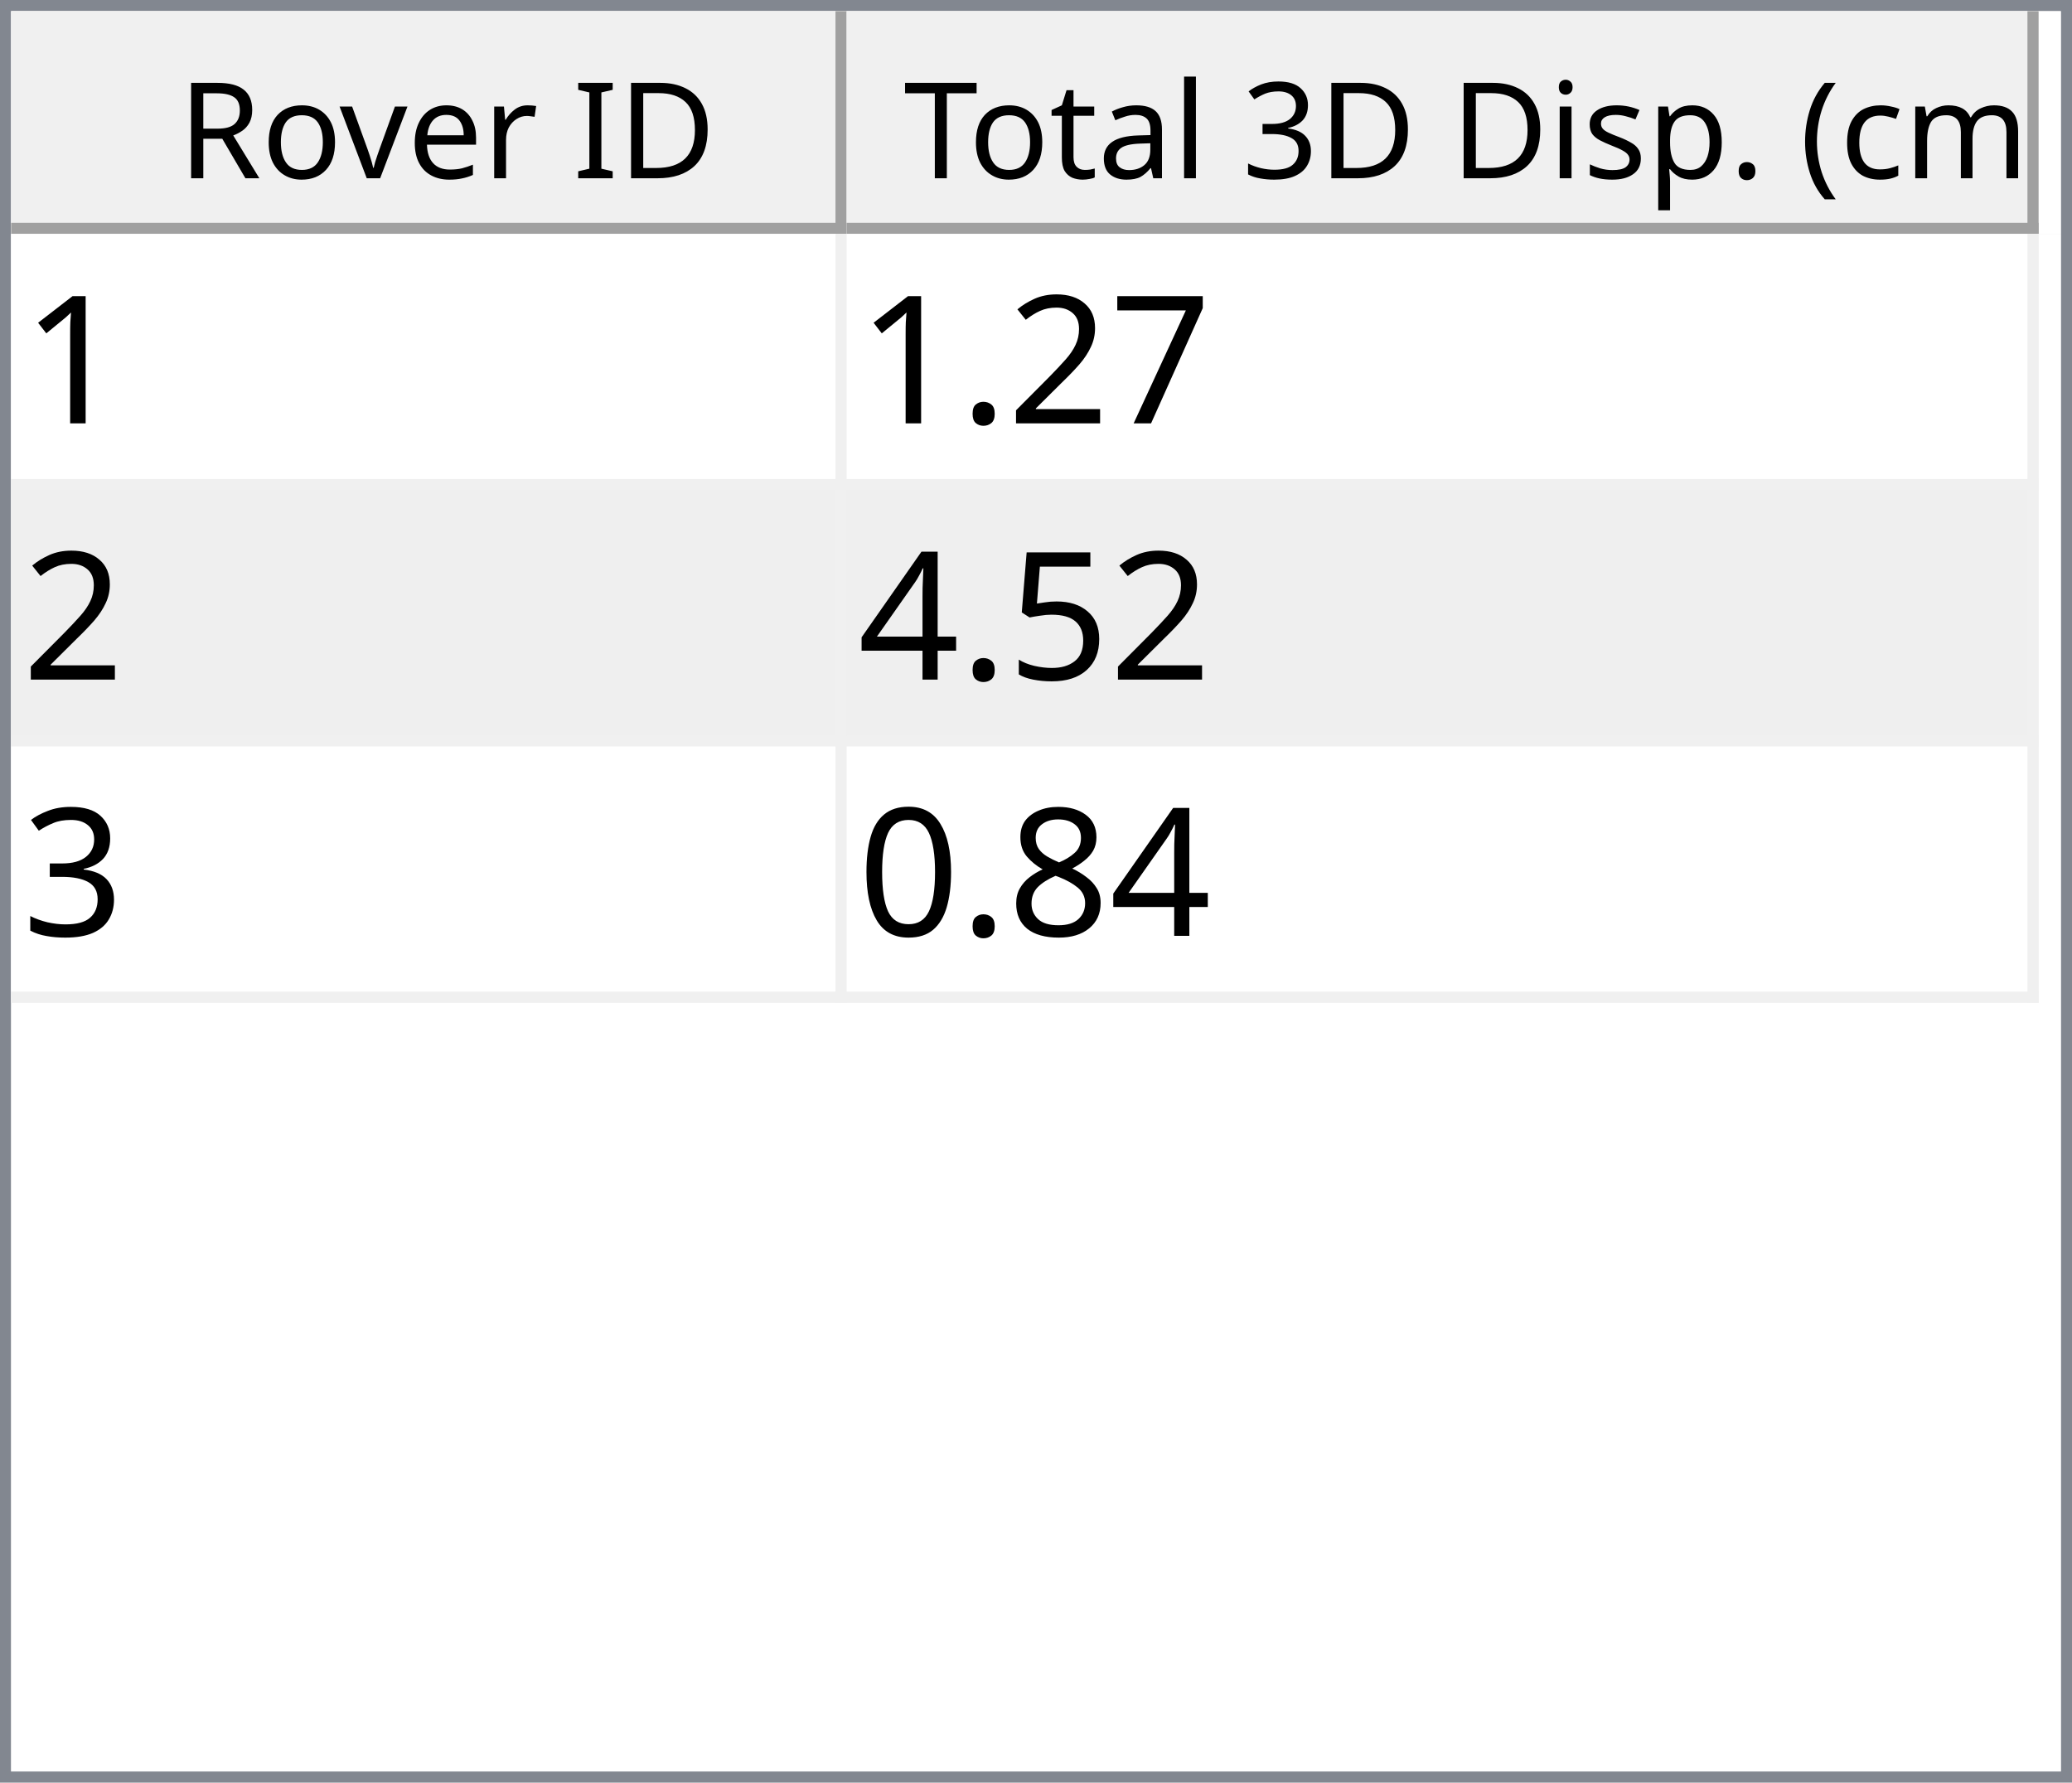
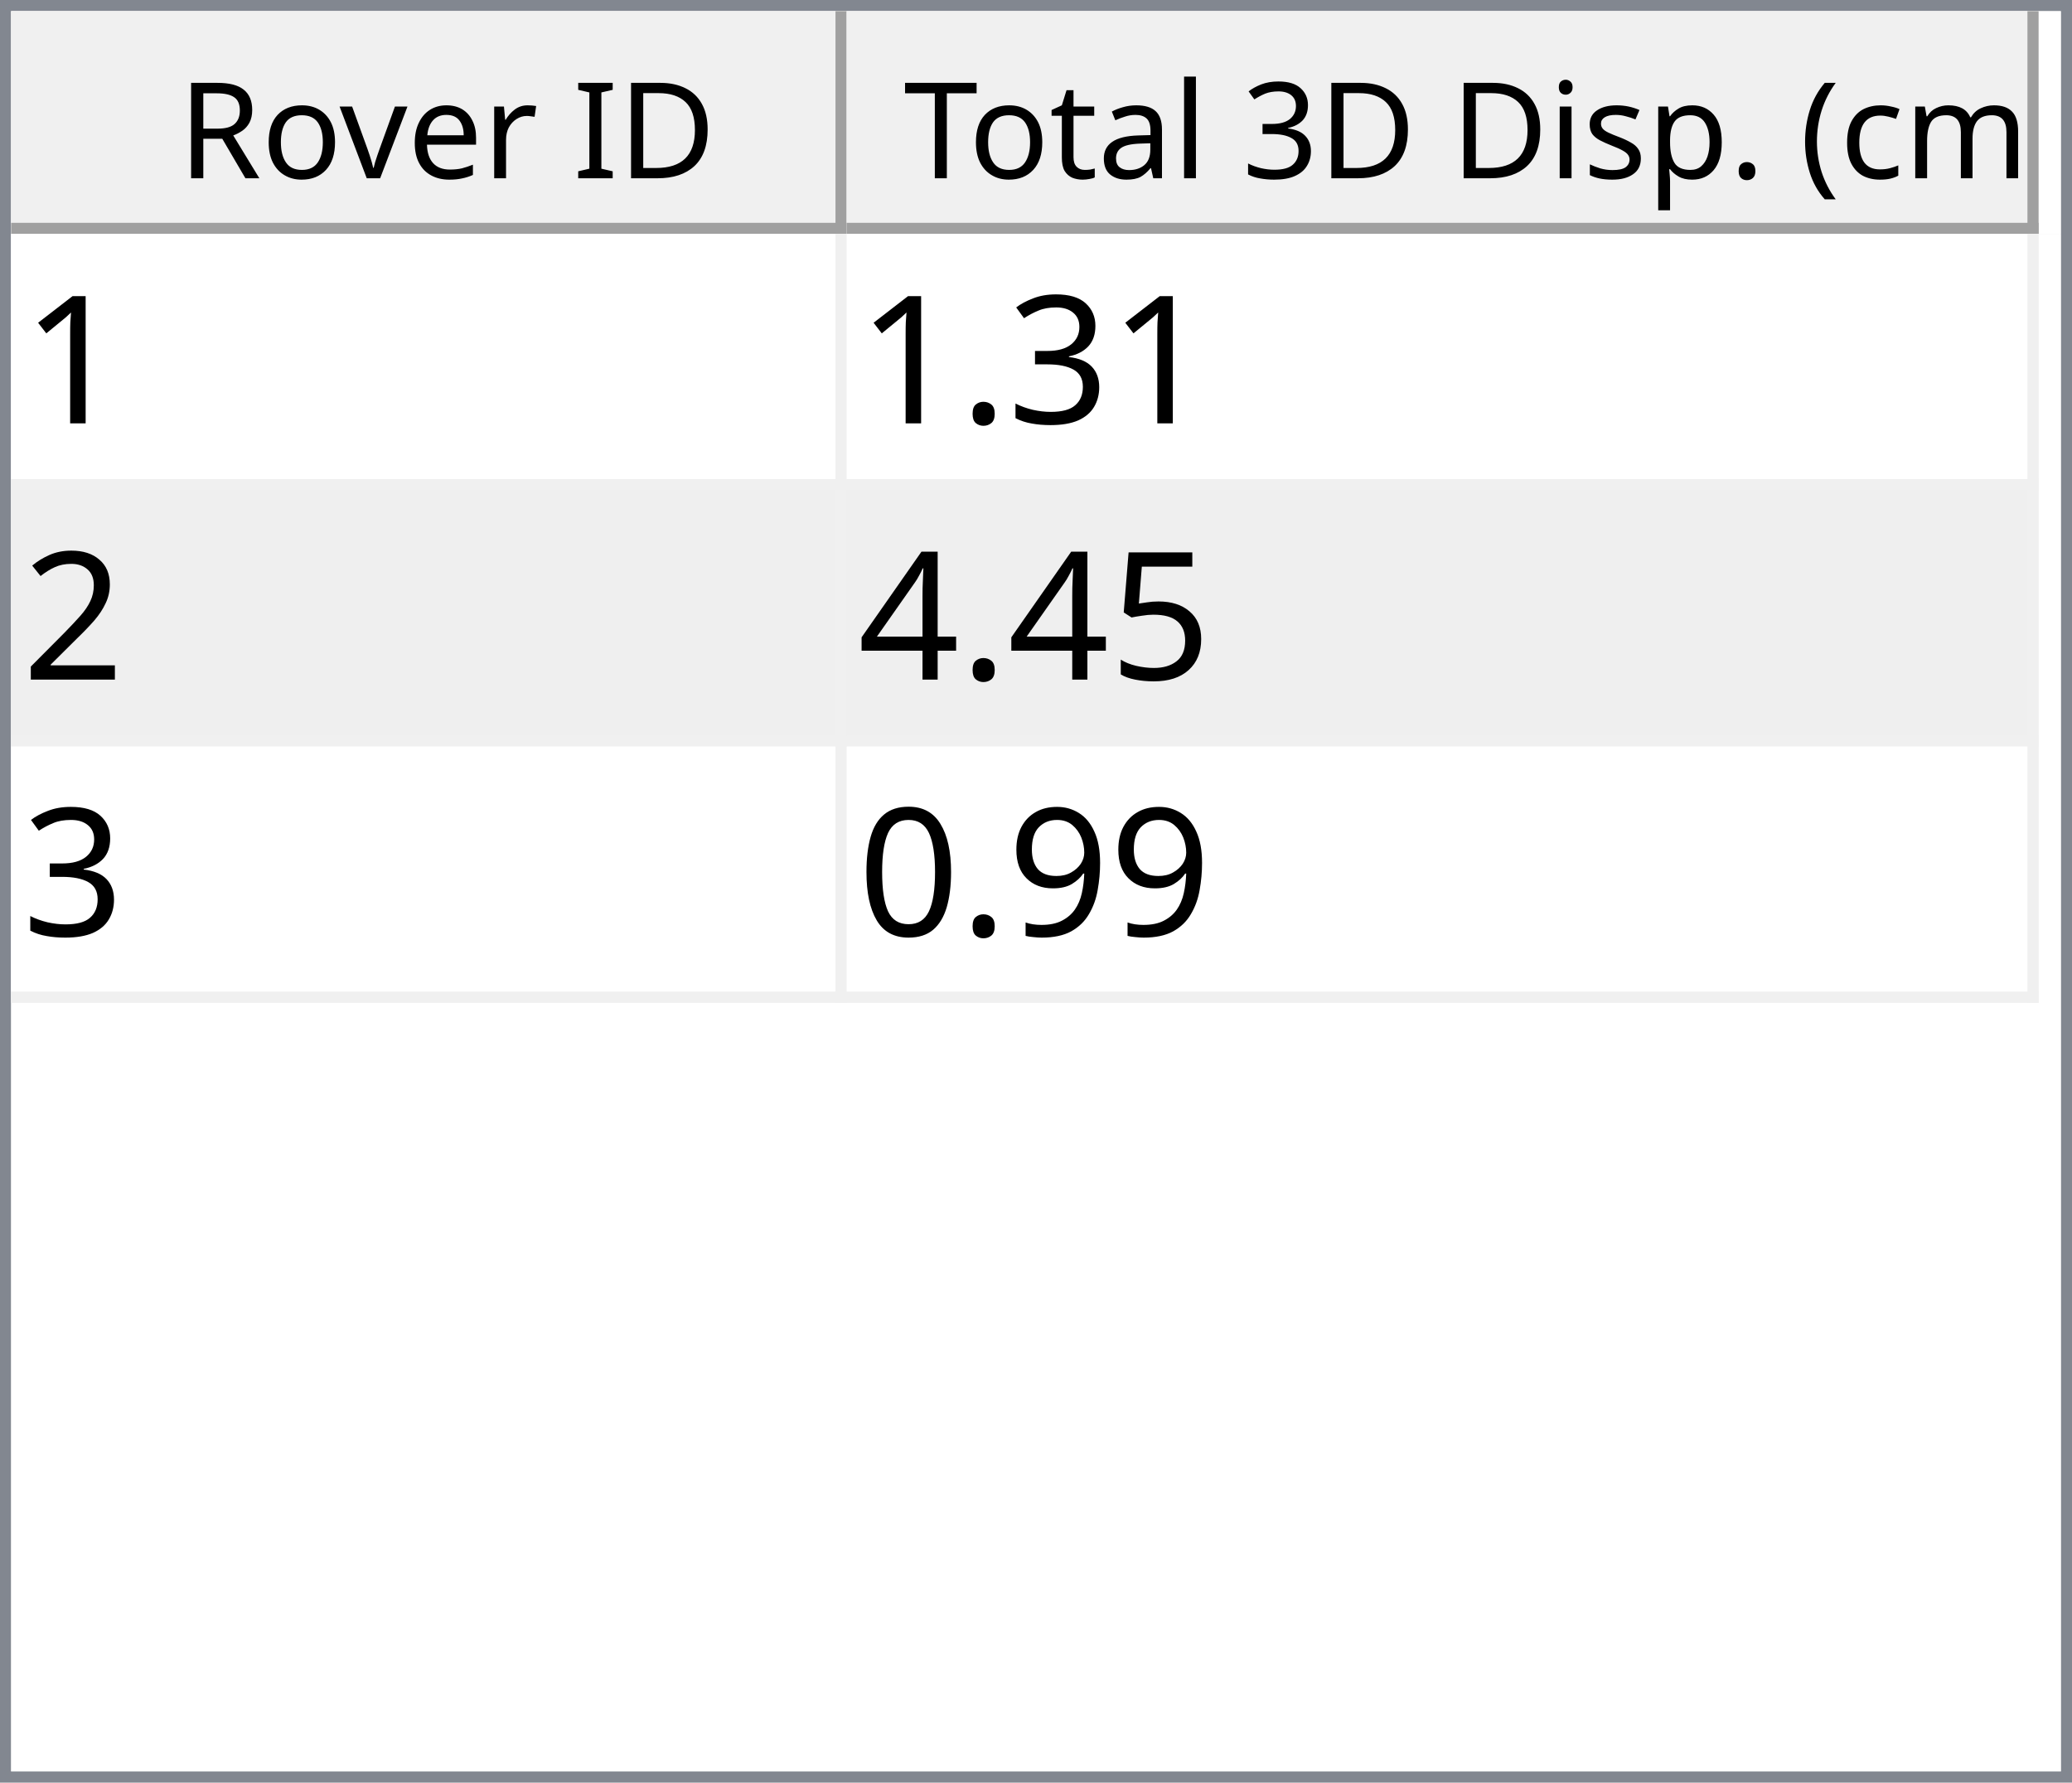
<svg xmlns="http://www.w3.org/2000/svg" style="fill-opacity:1; color-rendering:auto; color-interpolation:auto; text-rendering:auto; stroke:black; stroke-linecap:square; stroke-miterlimit:10; shape-rendering:auto; stroke-opacity:1; fill:black; stroke-dasharray:none; font-weight:normal; stroke-width:1; font-family:'Dialog'; font-style:normal; stroke-linejoin:miter; font-size:12px; stroke-dashoffset:0; image-rendering:auto;" width="186" height="160">
  <defs id="genericDefs" />
  <g>
    <defs id="defs1">
      <clipPath clipPathUnits="userSpaceOnUse" id="clipPath1">
        <path d="M0 0 L186 0 L186 160 L0 160 L0 0 Z" />
      </clipPath>
      <clipPath clipPathUnits="userSpaceOnUse" id="clipPath2">
        <path d="M0 0 L0 160 L186 160 L186 0 Z" />
      </clipPath>
      <clipPath clipPathUnits="userSpaceOnUse" id="clipPath3">
        <path d="M0 0 L0 20 L184 20 L184 0 Z" />
      </clipPath>
      <clipPath clipPathUnits="userSpaceOnUse" id="clipPath4">
        <path d="M0 0 L0 20 L75 20 L75 0 Z" />
      </clipPath>
      <clipPath clipPathUnits="userSpaceOnUse" id="clipPath5">
        <path d="M1 1 L1 19 L74 19 L74 1 Z" />
      </clipPath>
      <clipPath clipPathUnits="userSpaceOnUse" id="clipPath6">
        <path d="M0 0 L0 18 L73 18 L73 0 Z" />
      </clipPath>
      <clipPath clipPathUnits="userSpaceOnUse" id="clipPath7">
        <path d="M-0.5 -0.5 L-0.5 19.5 L74.5 19.5 L74.5 -0.5 Z" />
      </clipPath>
      <clipPath clipPathUnits="userSpaceOnUse" id="clipPath8">
        <path d="M0 0 L0 20 L107 20 L107 0 Z" />
      </clipPath>
      <clipPath clipPathUnits="userSpaceOnUse" id="clipPath9">
        <path d="M1 1 L1 19 L106 19 L106 1 Z" />
      </clipPath>
      <clipPath clipPathUnits="userSpaceOnUse" id="clipPath10">
        <path d="M0 0 L0 18 L105 18 L105 0 Z" />
      </clipPath>
      <clipPath clipPathUnits="userSpaceOnUse" id="clipPath11">
        <path d="M-0.5 -0.5 L-0.5 19.5 L106.5 19.5 L106.5 -0.5 Z" />
      </clipPath>
      <clipPath clipPathUnits="userSpaceOnUse" id="clipPath12">
        <path d="M0 0 L0 138 L184 138 L184 0 Z" />
      </clipPath>
      <clipPath clipPathUnits="userSpaceOnUse" id="clipPath13">
        <path d="M0 0 L0 69 L182 69 L182 0 Z" />
      </clipPath>
      <clipPath clipPathUnits="userSpaceOnUse" id="clipPath14">
        <path d="M-0.5 -0.5 L-0.5 68.5 L181.5 68.5 L181.5 -0.5 Z" />
      </clipPath>
      <clipPath clipPathUnits="userSpaceOnUse" id="clipPath15">
        <path d="M0 0 L0 22 L74 22 L74 0 Z" />
      </clipPath>
      <clipPath clipPathUnits="userSpaceOnUse" id="clipPath16">
        <path d="M0 0 L0 22 L106 22 L106 0 Z" />
      </clipPath>
      <font horiz-adv-x="64.551" id="font1">
        <font-face ascent="107.91" descent="25.098" units-per-em="100" style="font-style:normal; font-family:Segoe UI; font-weight:normal;" />
        <missing-glyph horiz-adv-x="64.551" d="M8.109 0 L8.109 68.266 L56.453 68.266 L56.453 0 L8.109 0 ZM15.328 7.234 L49.219 7.234 L49.219 61.031 L15.328 61.031 L15.328 7.234 Z" />
        <glyph unicode="D" horiz-adv-x="70.117" d="M9.188 0 L9.188 70.016 L28.516 70.016 Q65.531 70.016 65.531 35.891 Q65.531 19.672 55.25 9.836 Q44.969 0 27.734 0 L9.188 0 ZM17.391 62.594 L17.391 7.422 L27.828 7.422 Q41.609 7.422 49.273 14.797 Q56.938 22.172 56.938 35.688 Q56.938 62.594 28.328 62.594 L17.391 62.594 Z" />
        <glyph unicode="I" horiz-adv-x="26.611" d="M17.391 0 L9.188 0 L9.188 70.016 L17.391 70.016 L17.391 0 Z" />
        <glyph unicode=" " horiz-adv-x="27.393" d="" />
        <glyph unicode="r" horiz-adv-x="34.766" d="M34.188 41.891 Q32.078 43.5 28.125 43.5 Q23 43.5 19.555 38.672 Q16.109 33.844 16.109 25.484 L16.109 0 L8.109 0 L8.109 50 L16.109 50 L16.109 39.703 L16.312 39.703 Q18.016 44.969 21.531 47.922 Q25.047 50.875 29.391 50.875 Q32.516 50.875 34.188 50.203 L34.188 41.891 Z" />
        <glyph unicode="e" horiz-adv-x="52.295" d="M48.297 23 L12.984 23 Q13.188 14.656 17.484 10.109 Q21.781 5.562 29.297 5.562 Q37.75 5.562 44.828 11.141 L44.828 3.609 Q38.234 -1.172 27.391 -1.172 Q16.797 -1.172 10.742 5.641 Q4.688 12.453 4.688 24.812 Q4.688 36.469 11.305 43.82 Q17.922 51.172 27.734 51.172 Q37.547 51.172 42.922 44.828 Q48.297 38.484 48.297 27.203 L48.297 23 ZM40.094 29.781 Q40.047 36.719 36.75 40.578 Q33.453 44.438 27.594 44.438 Q21.922 44.438 17.969 40.383 Q14.016 36.328 13.094 29.781 L40.094 29.781 Z" />
        <glyph unicode="v" horiz-adv-x="47.9" d="M47.406 50 L27.484 0 L19.625 0 L0.688 50 L9.469 50 L22.172 13.672 Q23.578 9.672 23.922 6.688 L24.125 6.688 Q24.609 10.453 25.688 13.484 L38.969 50 L47.406 50 Z" />
        <glyph unicode="o" horiz-adv-x="58.594" d="M29 -1.172 Q17.922 -1.172 11.305 5.836 Q4.688 12.844 4.688 24.422 Q4.688 37.016 11.57 44.094 Q18.453 51.172 30.172 51.172 Q41.359 51.172 47.633 44.289 Q53.906 37.406 53.906 25.203 Q53.906 13.234 47.141 6.031 Q40.375 -1.172 29 -1.172 ZM29.594 44.438 Q21.875 44.438 17.383 39.188 Q12.891 33.938 12.891 24.703 Q12.891 15.828 17.43 10.695 Q21.969 5.562 29.594 5.562 Q37.359 5.562 41.531 10.594 Q45.703 15.625 45.703 24.906 Q45.703 34.281 41.531 39.359 Q37.359 44.438 29.594 44.438 Z" />
        <glyph unicode="R" horiz-adv-x="59.814" d="M59.375 0 L49.609 0 L37.891 19.625 Q36.281 22.359 34.766 24.289 Q33.25 26.219 31.664 27.438 Q30.078 28.656 28.25 29.219 Q26.422 29.781 24.125 29.781 L17.391 29.781 L17.391 0 L9.188 0 L9.188 70.016 L30.078 70.016 Q34.672 70.016 38.555 68.867 Q42.438 67.719 45.289 65.375 Q48.141 63.031 49.758 59.547 Q51.375 56.062 51.375 51.375 Q51.375 47.703 50.273 44.656 Q49.172 41.609 47.148 39.211 Q45.125 36.812 42.266 35.133 Q39.406 33.453 35.844 32.516 L35.844 32.328 Q37.594 31.547 38.891 30.547 Q40.188 29.547 41.359 28.18 Q42.531 26.812 43.68 25.078 Q44.828 23.344 46.234 21.047 L59.375 0 ZM17.391 62.594 L17.391 37.203 L28.516 37.203 Q31.594 37.203 34.203 38.133 Q36.812 39.062 38.719 40.797 Q40.625 42.531 41.703 45.047 Q42.781 47.562 42.781 50.688 Q42.781 56.297 39.141 59.445 Q35.5 62.594 28.609 62.594 L17.391 62.594 Z" />
        <glyph unicode=")" horiz-adv-x="30.176" d="M8.297 -15.922 L1.172 -15.922 Q16.406 2.344 16.406 26.812 Q16.406 51.469 1.078 70.016 L8.297 70.016 Q23.531 52.156 23.531 26.703 Q23.531 1.375 8.297 -15.922 Z" />
        <glyph unicode="m" horiz-adv-x="86.133" d="M79.109 0 L71.094 0 L71.094 28.719 Q71.094 37.016 68.531 40.727 Q65.969 44.438 59.906 44.438 Q54.781 44.438 51.195 39.75 Q47.609 35.062 47.609 28.516 L47.609 0 L39.594 0 L39.594 29.688 Q39.594 44.438 28.219 44.438 Q22.953 44.438 19.531 40.016 Q16.109 35.594 16.109 28.516 L16.109 0 L8.109 0 L8.109 50 L16.109 50 L16.109 42.094 L16.312 42.094 Q21.625 51.172 31.844 51.172 Q36.969 51.172 40.773 48.312 Q44.578 45.453 46 40.828 Q51.562 51.172 62.594 51.172 Q79.109 51.172 79.109 30.812 L79.109 0 Z" />
        <glyph unicode="c" horiz-adv-x="46.191" d="M42.188 2.297 Q36.422 -1.172 28.516 -1.172 Q17.828 -1.172 11.258 5.789 Q4.688 12.75 4.688 23.828 Q4.688 36.188 11.766 43.68 Q18.844 51.172 30.672 51.172 Q37.25 51.172 42.281 48.734 L42.281 40.531 Q36.719 44.438 30.375 44.438 Q22.703 44.438 17.797 38.945 Q12.891 33.453 12.891 24.516 Q12.891 15.719 17.508 10.641 Q22.125 5.562 29.891 5.562 Q36.422 5.562 42.188 9.906 L42.188 2.297 Z" />
        <glyph unicode="(" horiz-adv-x="30.176" d="M29.109 -15.922 L21.969 -15.922 Q6.844 1.375 6.844 26.703 Q6.844 52.156 21.969 70.016 L29.203 70.016 Q13.875 51.469 13.875 26.812 Q13.875 2.344 29.109 -15.922 Z" />
        <glyph unicode="." horiz-adv-x="21.68" d="M10.891 -1.078 Q8.641 -1.078 7.055 0.539 Q5.469 2.156 5.469 4.391 Q5.469 6.641 7.055 8.273 Q8.641 9.906 10.891 9.906 Q13.188 9.906 14.797 8.273 Q16.406 6.641 16.406 4.391 Q16.406 2.156 14.797 0.539 Q13.188 -1.078 10.891 -1.078 Z" />
        <glyph unicode="p" horiz-adv-x="58.789" d="M16.312 7.234 L16.109 7.234 L16.109 -23 L8.109 -23 L8.109 50 L16.109 50 L16.109 41.219 L16.312 41.219 Q22.219 51.172 33.594 51.172 Q43.266 51.172 48.688 44.461 Q54.109 37.75 54.109 26.469 Q54.109 13.922 48 6.375 Q41.891 -1.172 31.297 -1.172 Q21.578 -1.172 16.312 7.234 ZM16.109 27.391 L16.109 20.406 Q16.109 14.203 20.141 9.883 Q24.172 5.562 30.375 5.562 Q37.641 5.562 41.773 11.133 Q45.906 16.703 45.906 26.609 Q45.906 34.969 42.047 39.703 Q38.188 44.438 31.594 44.438 Q24.609 44.438 20.359 39.578 Q16.109 34.719 16.109 27.391 Z" />
        <glyph unicode="s" horiz-adv-x="42.432" d="M5.078 1.812 L5.078 10.406 Q11.625 5.562 19.484 5.562 Q30.031 5.562 30.031 12.594 Q30.031 14.594 29.125 15.992 Q28.219 17.391 26.68 18.461 Q25.141 19.531 23.07 20.383 Q21 21.234 18.609 22.172 Q15.281 23.484 12.766 24.828 Q10.25 26.172 8.57 27.859 Q6.891 29.547 6.031 31.695 Q5.172 33.844 5.172 36.719 Q5.172 40.234 6.789 42.945 Q8.406 45.656 11.086 47.484 Q13.766 49.312 17.211 50.242 Q20.656 51.172 24.312 51.172 Q30.812 51.172 35.938 48.922 L35.938 40.828 Q30.422 44.438 23.25 44.438 Q21 44.438 19.195 43.922 Q17.391 43.406 16.094 42.477 Q14.797 41.547 14.086 40.258 Q13.375 38.969 13.375 37.406 Q13.375 35.453 14.086 34.133 Q14.797 32.812 16.164 31.789 Q17.531 30.766 19.484 29.938 Q21.438 29.109 23.922 28.125 Q27.25 26.859 29.883 25.516 Q32.516 24.172 34.375 22.484 Q36.234 20.797 37.234 18.602 Q38.234 16.406 38.234 13.375 Q38.234 9.672 36.602 6.938 Q34.969 4.203 32.234 2.398 Q29.5 0.594 25.93 -0.289 Q22.359 -1.172 18.453 -1.172 Q10.75 -1.172 5.078 1.812 Z" />
        <glyph unicode="i" horiz-adv-x="24.219" d="M12.203 62.703 Q10.062 62.703 8.547 64.164 Q7.031 65.625 7.031 67.875 Q7.031 70.125 8.547 71.609 Q10.062 73.094 12.203 73.094 Q14.406 73.094 15.945 71.609 Q17.484 70.125 17.484 67.875 Q17.484 65.719 15.945 64.211 Q14.406 62.703 12.203 62.703 ZM16.109 0 L8.109 0 L8.109 50 L16.109 50 L16.109 0 Z" />
        <glyph unicode="3" horiz-adv-x="53.906" d="M46.531 19.828 Q46.531 15.094 44.75 11.211 Q42.969 7.328 39.719 4.57 Q36.469 1.812 31.93 0.297 Q27.391 -1.219 21.922 -1.219 Q11.922 -1.219 6 2.594 L6 11.188 Q13.094 5.609 22.219 5.609 Q25.875 5.609 28.828 6.539 Q31.781 7.469 33.906 9.227 Q36.031 10.984 37.18 13.477 Q38.328 15.969 38.328 19.094 Q38.328 32.812 18.797 32.812 L12.984 32.812 L12.984 39.594 L18.5 39.594 Q35.797 39.594 35.797 52.484 Q35.797 64.406 22.609 64.406 Q15.188 64.406 8.688 59.422 L8.688 67.188 Q15.375 71.188 24.609 71.188 Q29 71.188 32.57 69.969 Q36.141 68.75 38.68 66.555 Q41.219 64.359 42.609 61.281 Q44 58.203 44 54.5 Q44 40.672 30.031 36.719 L30.031 36.531 Q33.594 36.141 36.625 34.797 Q39.656 33.453 41.852 31.305 Q44.047 29.156 45.289 26.25 Q46.531 23.344 46.531 19.828 Z" />
        <glyph unicode="l" horiz-adv-x="24.219" d="M16.109 0 L8.109 0 L8.109 74.031 L16.109 74.031 L16.109 0 Z" />
        <glyph unicode="a" horiz-adv-x="50.879" d="M43.891 0 L35.891 0 L35.891 7.812 L35.688 7.812 Q30.469 -1.172 20.312 -1.172 Q12.844 -1.172 8.617 2.781 Q4.391 6.734 4.391 13.281 Q4.391 27.297 20.906 29.594 L35.891 31.688 Q35.891 44.438 25.594 44.438 Q16.547 44.438 9.281 38.281 L9.281 46.484 Q16.656 51.172 26.266 51.172 Q43.891 51.172 43.891 32.516 L43.891 0 ZM35.891 25.297 L23.828 23.641 Q18.266 22.859 15.43 20.875 Q12.594 18.891 12.594 13.875 Q12.594 10.203 15.211 7.883 Q17.828 5.562 22.172 5.562 Q28.125 5.562 32.008 9.742 Q35.891 13.922 35.891 20.312 L35.891 25.297 Z" />
        <glyph unicode="t" horiz-adv-x="33.887" d="M31.297 0.484 Q28.469 -1.078 23.828 -1.078 Q10.688 -1.078 10.688 13.578 L10.688 43.172 L2.094 43.172 L2.094 50 L10.688 50 L10.688 62.203 L18.703 64.797 L18.703 50 L31.297 50 L31.297 43.172 L18.703 43.172 L18.703 14.984 Q18.703 9.969 20.414 7.82 Q22.125 5.672 26.078 5.672 Q29.109 5.672 31.297 7.328 L31.297 0.484 Z" />
        <glyph unicode="T" horiz-adv-x="52.393" d="M50.594 62.594 L30.375 62.594 L30.375 0 L22.172 0 L22.172 62.594 L2 62.594 L2 70.016 L50.594 70.016 L50.594 62.594 Z" />
      </font>
      <font horiz-adv-x="75.0" id="font2">
        <font-face ascent="100.537" descent="21.973" units-per-em="100" style="font-style:normal; font-family:sans-serif; font-weight:normal;" />
        <missing-glyph horiz-adv-x="75.0" d="M12.5 0 L12.5 62.5 L62.5 62.5 L62.5 0 L12.5 0 ZM14.062 1.562 L60.938 1.562 L60.938 60.938 L14.062 60.938 L14.062 1.562 Z" />
        <glyph unicode="1" horiz-adv-x="55.615" d="M37.25 0 L28.469 0 L28.469 56 Q25.297 52.984 20.141 49.953 Q14.984 46.922 10.891 45.406 L10.891 53.906 Q18.266 57.375 23.781 62.305 Q29.297 67.234 31.594 71.875 L37.25 71.875 L37.25 0 Z" />
-         <glyph unicode="7" horiz-adv-x="55.615" d="M4.734 62.203 L4.734 70.656 L51.078 70.656 L51.078 63.812 Q44.234 56.547 37.523 44.484 Q30.812 32.422 27.156 19.672 Q24.516 10.688 23.781 0 L14.75 0 Q14.891 8.453 18.062 20.414 Q21.234 32.375 27.172 43.484 Q33.109 54.594 39.797 62.203 L4.734 62.203 Z" />
+         <glyph unicode="3" horiz-adv-x="55.615" d="M4.203 18.891 L12.984 20.062 Q14.5 12.594 18.141 9.297 Q21.781 6 27 6 Q33.203 6 37.477 10.297 Q41.75 14.594 41.75 20.953 Q41.75 27 37.797 30.93 Q33.844 34.859 27.734 34.859 Q25.25 34.859 21.531 33.891 L22.516 41.609 Q23.391 41.5 23.922 41.5 Q29.547 41.5 34.039 44.43 Q38.531 47.359 38.531 53.469 Q38.531 58.297 35.258 61.477 Q31.984 64.656 26.812 64.656 Q21.688 64.656 18.266 61.43 Q14.844 58.203 13.875 51.766 L5.078 53.328 Q6.688 62.156 12.398 67.016 Q18.109 71.875 26.609 71.875 Q32.469 71.875 37.398 69.359 Q42.328 66.844 44.945 62.5 Q47.562 58.156 47.562 53.266 Q47.562 48.641 45.07 44.828 Q42.578 41.016 37.703 38.766 Q44.047 37.312 47.562 32.695 Q51.078 28.078 51.078 21.141 Q51.078 11.766 44.242 5.25 Q37.406 -1.266 26.953 -1.266 Q17.531 -1.266 11.305 4.352 Q5.078 9.969 4.203 18.891 Z" />
+         <glyph unicode="." horiz-adv-x="27.783" d="M9.078 0 L9.078 10.016 L19.094 10.016 L19.094 0 L9.078 0 Z" />
        <glyph unicode="2" horiz-adv-x="55.615" d="M50.344 8.453 L50.344 0 L3.031 0 Q2.938 3.172 4.047 6.109 Q5.859 10.938 9.836 15.625 Q13.812 20.312 21.344 26.469 Q33.016 36.031 37.117 41.625 Q41.219 47.219 41.219 52.203 Q41.219 57.422 37.477 61.008 Q33.734 64.594 27.734 64.594 Q21.391 64.594 17.578 60.789 Q13.766 56.984 13.719 50.25 L4.688 51.172 Q5.609 61.281 11.664 66.578 Q17.719 71.875 27.938 71.875 Q38.234 71.875 44.242 66.164 Q50.25 60.453 50.25 52 Q50.25 47.703 48.492 43.555 Q46.734 39.406 42.656 34.812 Q38.578 30.219 29.109 22.219 Q21.188 15.578 18.945 13.211 Q16.703 10.844 15.234 8.453 L50.344 8.453 Z" />
-         <glyph unicode="." horiz-adv-x="27.783" d="M9.078 0 L9.078 10.016 L19.094 10.016 L19.094 0 L9.078 0 Z" />
        <glyph unicode="5" horiz-adv-x="55.615" d="M4.156 18.75 L13.375 19.531 Q14.406 12.797 18.141 9.398 Q21.875 6 27.156 6 Q33.5 6 37.891 10.789 Q42.281 15.578 42.281 23.484 Q42.281 31 38.062 35.352 Q33.844 39.703 27 39.703 Q22.75 39.703 19.336 37.773 Q15.922 35.844 13.969 32.766 L5.719 33.844 L12.641 70.609 L48.25 70.609 L48.25 62.203 L19.672 62.203 L15.828 42.969 Q22.266 47.469 29.344 47.469 Q38.719 47.469 45.164 40.969 Q51.609 34.469 51.609 24.266 Q51.609 14.547 45.953 7.469 Q39.062 -1.219 27.156 -1.219 Q17.391 -1.219 11.211 4.25 Q5.031 9.719 4.156 18.75 Z" />
        <glyph unicode="4" horiz-adv-x="55.615" d="M32.328 0 L32.328 17.141 L1.266 17.141 L1.266 25.203 L33.938 71.578 L41.109 71.578 L41.109 25.203 L50.781 25.203 L50.781 17.141 L41.109 17.141 L41.109 0 L32.328 0 ZM32.328 25.203 L32.328 57.469 L9.906 25.203 L32.328 25.203 Z" />
-         <glyph unicode="3" horiz-adv-x="55.615" d="M4.203 18.891 L12.984 20.062 Q14.5 12.594 18.141 9.297 Q21.781 6 27 6 Q33.203 6 37.477 10.297 Q41.75 14.594 41.75 20.953 Q41.75 27 37.797 30.93 Q33.844 34.859 27.734 34.859 Q25.25 34.859 21.531 33.891 L22.516 41.609 Q23.391 41.5 23.922 41.5 Q29.547 41.5 34.039 44.43 Q38.531 47.359 38.531 53.469 Q38.531 58.297 35.258 61.477 Q31.984 64.656 26.812 64.656 Q21.688 64.656 18.266 61.43 Q14.844 58.203 13.875 51.766 L5.078 53.328 Q6.688 62.156 12.398 67.016 Q18.109 71.875 26.609 71.875 Q32.469 71.875 37.398 69.359 Q42.328 66.844 44.945 62.5 Q47.562 58.156 47.562 53.266 Q47.562 48.641 45.07 44.828 Q42.578 41.016 37.703 38.766 Q44.047 37.312 47.562 32.695 Q51.078 28.078 51.078 21.141 Q51.078 11.766 44.242 5.25 Q37.406 -1.266 26.953 -1.266 Q17.531 -1.266 11.305 4.352 Q5.078 9.969 4.203 18.891 Z" />
-         <glyph unicode="8" horiz-adv-x="55.615" d="M17.672 38.812 Q12.203 40.828 9.57 44.539 Q6.938 48.25 6.938 53.422 Q6.938 61.234 12.555 66.555 Q18.172 71.875 27.484 71.875 Q36.859 71.875 42.578 66.43 Q48.297 60.984 48.297 53.172 Q48.297 48.188 45.68 44.508 Q43.062 40.828 37.75 38.812 Q44.344 36.672 47.781 31.883 Q51.219 27.094 51.219 20.453 Q51.219 11.281 44.727 5.031 Q38.234 -1.219 27.641 -1.219 Q17.047 -1.219 10.547 5.055 Q4.047 11.328 4.047 20.703 Q4.047 27.688 7.594 32.398 Q11.141 37.109 17.672 38.812 ZM15.922 53.719 Q15.922 48.641 19.195 45.414 Q22.469 42.188 27.688 42.188 Q32.766 42.188 36.016 45.383 Q39.266 48.578 39.266 53.219 Q39.266 58.062 35.914 61.359 Q32.562 64.656 27.594 64.656 Q22.562 64.656 19.242 61.43 Q15.922 58.203 15.922 53.719 ZM13.094 20.656 Q13.094 16.891 14.875 13.375 Q16.656 9.859 20.172 7.93 Q23.688 6 27.734 6 Q34.031 6 38.133 10.055 Q42.234 14.109 42.234 20.359 Q42.234 26.703 38.016 30.859 Q33.797 35.016 27.438 35.016 Q21.234 35.016 17.164 30.914 Q13.094 26.812 13.094 20.656 Z" />
+         <glyph unicode="9" horiz-adv-x="55.615" d="M5.469 16.547 L13.922 17.328 Q14.984 11.375 18.016 8.688 Q21.047 6 25.781 6 Q29.828 6 32.883 7.859 Q35.938 9.719 37.891 12.82 Q39.844 15.922 41.164 21.195 Q42.484 26.469 42.484 31.938 Q42.484 32.516 42.438 33.688 Q39.797 29.5 35.234 26.883 Q30.672 24.266 25.344 24.266 Q16.453 24.266 10.305 30.711 Q4.156 37.156 4.156 47.703 Q4.156 58.594 10.578 65.234 Q17 71.875 26.656 71.875 Q33.641 71.875 39.43 68.117 Q45.219 64.359 48.219 57.398 Q51.219 50.438 51.219 37.25 Q51.219 23.531 48.242 15.406 Q45.266 7.281 39.383 3.031 Q33.5 -1.219 25.594 -1.219 Q17.188 -1.219 11.867 3.445 Q6.547 8.109 5.469 16.547 ZM41.453 48.141 Q41.453 55.719 37.43 60.156 Q33.406 64.594 27.734 64.594 Q21.875 64.594 17.531 59.812 Q13.188 55.031 13.188 47.406 Q13.188 40.578 17.312 36.305 Q21.438 32.031 27.484 32.031 Q33.594 32.031 37.523 36.305 Q41.453 40.578 41.453 48.141 Z" />
        <glyph unicode="0" horiz-adv-x="55.615" d="M4.156 35.297 Q4.156 48 6.766 55.742 Q9.375 63.484 14.523 67.68 Q19.672 71.875 27.484 71.875 Q33.25 71.875 37.594 69.555 Q41.938 67.234 44.773 62.867 Q47.609 58.5 49.219 52.227 Q50.828 45.953 50.828 35.297 Q50.828 22.703 48.242 14.969 Q45.656 7.234 40.508 3.008 Q35.359 -1.219 27.484 -1.219 Q17.141 -1.219 11.234 6.203 Q4.156 15.141 4.156 35.297 ZM13.188 35.297 Q13.188 17.672 17.312 11.836 Q21.438 6 27.484 6 Q33.547 6 37.672 11.859 Q41.797 17.719 41.797 35.297 Q41.797 52.984 37.672 58.789 Q33.547 64.594 27.391 64.594 Q21.344 64.594 17.719 59.469 Q13.188 52.938 13.188 35.297 Z" />
      </font>
    </defs>
    <g style="fill:white; stroke:white;">
      <rect x="0" y="0" width="186" style="clip-path:url(#clipPath1); stroke:none;" height="160" />
    </g>
    <g style="fill:white; text-rendering:optimizeSpeed; color-rendering:optimizeSpeed; image-rendering:optimizeSpeed; shape-rendering:crispEdges; stroke:white; color-interpolation:sRGB;">
      <rect x="0" width="186" height="160" y="0" style="stroke:none;" />
      <path style="stroke:none;" d="M0 160 L186 160 L186 0 L0 0 Z" />
    </g>
    <g style="fill:rgb(240,240,240); font-family:'Segoe UI'; stroke:rgb(240,240,240);">
      <rect x="0" y="0" width="186" style="clip-path:url(#clipPath2); stroke:none;" height="160" />
    </g>
    <g style="fill:rgb(130,135,144); font-family:'Segoe UI'; stroke:rgb(130,135,144);">
      <path d="M0 0 L186 0 L186 160 L0 160 L0 0 ZM1 1 L185 1 L185 159 L1 159 L1 1 Z" style="fill-rule:evenodd; clip-path:url(#clipPath2); stroke:none;" />
    </g>
    <g style="fill:white; font-family:'Segoe UI'; stroke:white;" transform="translate(1,1)">
      <rect x="0" y="0" width="184" style="clip-path:url(#clipPath3); stroke:none;" height="20" />
    </g>
    <g style="fill:rgb(240,240,240); font-family:'Segoe UI'; stroke:rgb(240,240,240);" transform="translate(1,1)">
      <rect x="0" y="0" width="75" style="clip-path:url(#clipPath4); stroke:none;" height="20" />
    </g>
    <g style="font-family:'Segoe UI';" transform="translate(2,2)">
      <text x="14" xml:space="preserve" y="14" style="clip-path:url(#clipPath6); stroke:none;">Rover ID</text>
    </g>
    <g style="fill:rgb(160,160,160); font-family:'Segoe UI'; stroke:rgb(160,160,160); stroke-linejoin:bevel;" transform="translate(1.5,1.5)">
      <line x1="74" x2="74" y1="0" style="fill:none; clip-path:url(#clipPath7);" y2="19" />
    </g>
    <g style="fill:rgb(160,160,160); font-family:'Segoe UI'; stroke:rgb(160,160,160); stroke-linejoin:bevel;" transform="matrix(1,0,0,1,1,1) translate(0.5,0.5)">
      <line x1="0" x2="74" y1="19" style="fill:none; clip-path:url(#clipPath7);" y2="19" />
    </g>
    <g style="fill:rgb(240,240,240); font-family:'Segoe UI'; stroke:rgb(240,240,240);" transform="translate(76,1)">
      <rect x="0" y="0" width="107" style="clip-path:url(#clipPath8); stroke:none;" height="20" />
    </g>
    <g style="font-family:'Segoe UI';" transform="translate(77,2)">
      <text x="1" xml:space="preserve" y="14" style="clip-path:url(#clipPath10); stroke:none;"> Total 3D Disp. (cm)</text>
    </g>
    <g style="fill:rgb(160,160,160); font-family:'Segoe UI'; stroke:rgb(160,160,160); stroke-linejoin:bevel;" transform="translate(76.5,1.5)">
      <line x1="106" x2="106" y1="0" style="fill:none; clip-path:url(#clipPath11);" y2="19" />
    </g>
    <g style="fill:rgb(160,160,160); font-family:'Segoe UI'; stroke:rgb(160,160,160); stroke-linejoin:bevel;" transform="matrix(1,0,0,1,76,1) translate(0.5,0.5)">
      <line x1="0" x2="106" y1="19" style="fill:none; clip-path:url(#clipPath11);" y2="19" />
    </g>
    <g style="fill:white; font-family:'Segoe UI'; stroke:white;" transform="translate(1,21)">
      <rect x="0" y="0" width="184" style="clip-path:url(#clipPath12); stroke:none;" height="138" />
    </g>
    <g style="fill:rgb(240,240,240); font-size:16px; font-family:sans-serif; stroke:rgb(240,240,240);" transform="translate(1,21)">
      <rect x="0" y="0" width="182" style="clip-path:url(#clipPath13); stroke:none;" height="69" />
      <line transform="translate(0.5,0.5)" x1="0" x2="181" y1="22" style="clip-path:url(#clipPath14); fill:none; stroke-linejoin:bevel;" y2="22" />
    </g>
    <g transform="matrix(1,0,0,1,1,21) translate(0.5,0.5)" style="fill:rgb(240,240,240); font-size:16px; font-family:sans-serif; stroke:rgb(240,240,240); stroke-linejoin:bevel;">
      <line x1="0" x2="181" y1="45" style="fill:none; clip-path:url(#clipPath14);" y2="45" />
    </g>
    <g transform="matrix(1,0,0,1,1,21) translate(0.5,0.5)" style="fill:rgb(240,240,240); font-size:16px; font-family:sans-serif; stroke:rgb(240,240,240); stroke-linejoin:bevel;">
      <line x1="0" x2="181" y1="68" style="fill:none; clip-path:url(#clipPath14);" y2="68" />
    </g>
    <g transform="matrix(1,0,0,1,1,21) translate(0.5,0.5)" style="fill:rgb(240,240,240); font-size:16px; font-family:sans-serif; stroke:rgb(240,240,240); stroke-linejoin:bevel;">
      <line x1="74" x2="74" y1="0" style="fill:none; clip-path:url(#clipPath14);" y2="68" />
    </g>
    <g transform="matrix(1,0,0,1,1,21) translate(0.5,0.5)" style="fill:rgb(240,240,240); font-size:16px; font-family:sans-serif; stroke:rgb(240,240,240); stroke-linejoin:bevel;">
      <line x1="181" x2="181" y1="0" style="fill:none; clip-path:url(#clipPath14);" y2="68" />
    </g>
    <g style="fill:white; font-size:16px; font-family:sans-serif; stroke:white;" transform="matrix(1,0,0,1,1,21)">
      <rect x="0" y="0" width="74" style="clip-path:url(#clipPath15); stroke:none;" height="22" />
      <text x="1" y="17" style="fill:black; clip-path:url(#clipPath15); stroke:none;" xml:space="preserve">1</text>
    </g>
    <g style="fill:white; font-size:16px; font-family:sans-serif; stroke:white;" transform="matrix(1,0,0,1,1,21) translate(75,0)">
      <rect x="0" y="0" width="106" style="clip-path:url(#clipPath16); stroke:none;" height="22" />
-       <text x="1" y="17" style="fill:black; clip-path:url(#clipPath16); stroke:none;" xml:space="preserve">1.27</text>
+       <text x="1" y="17" style="fill:black; clip-path:url(#clipPath16); stroke:none;" xml:space="preserve">1.31</text>
    </g>
    <g style="fill:rgb(239,239,239); font-size:16px; font-family:sans-serif; stroke:rgb(239,239,239);" transform="matrix(1,0,0,1,1,21) translate(0,23)">
      <rect x="0" y="0" width="74" style="clip-path:url(#clipPath15); stroke:none;" height="22" />
      <text x="1" y="17" style="fill:black; clip-path:url(#clipPath15); stroke:none;" xml:space="preserve">2</text>
    </g>
    <g style="fill:rgb(239,239,239); font-size:16px; font-family:sans-serif; stroke:rgb(239,239,239);" transform="matrix(1,0,0,1,1,21) translate(75,23)">
      <rect x="0" y="0" width="106" style="clip-path:url(#clipPath16); stroke:none;" height="22" />
-       <text x="1" y="17" style="fill:black; clip-path:url(#clipPath16); stroke:none;" xml:space="preserve">4.52</text>
+       <text x="1" y="17" style="fill:black; clip-path:url(#clipPath16); stroke:none;" xml:space="preserve">4.45</text>
    </g>
    <g style="fill:white; font-size:16px; font-family:sans-serif; stroke:white;" transform="matrix(1,0,0,1,1,21) translate(0,46)">
      <rect x="0" y="0" width="74" style="clip-path:url(#clipPath15); stroke:none;" height="22" />
      <text x="1" y="17" style="fill:black; clip-path:url(#clipPath15); stroke:none;" xml:space="preserve">3</text>
    </g>
    <g style="fill:white; font-size:16px; font-family:sans-serif; stroke:white;" transform="matrix(1,0,0,1,1,21) translate(75,46)">
      <rect x="0" y="0" width="106" style="clip-path:url(#clipPath16); stroke:none;" height="22" />
-       <text x="1" y="17" style="fill:black; clip-path:url(#clipPath16); stroke:none;" xml:space="preserve">0.84</text>
+       <text x="1" y="17" style="fill:black; clip-path:url(#clipPath16); stroke:none;" xml:space="preserve">0.99</text>
    </g>
  </g>
</svg>
